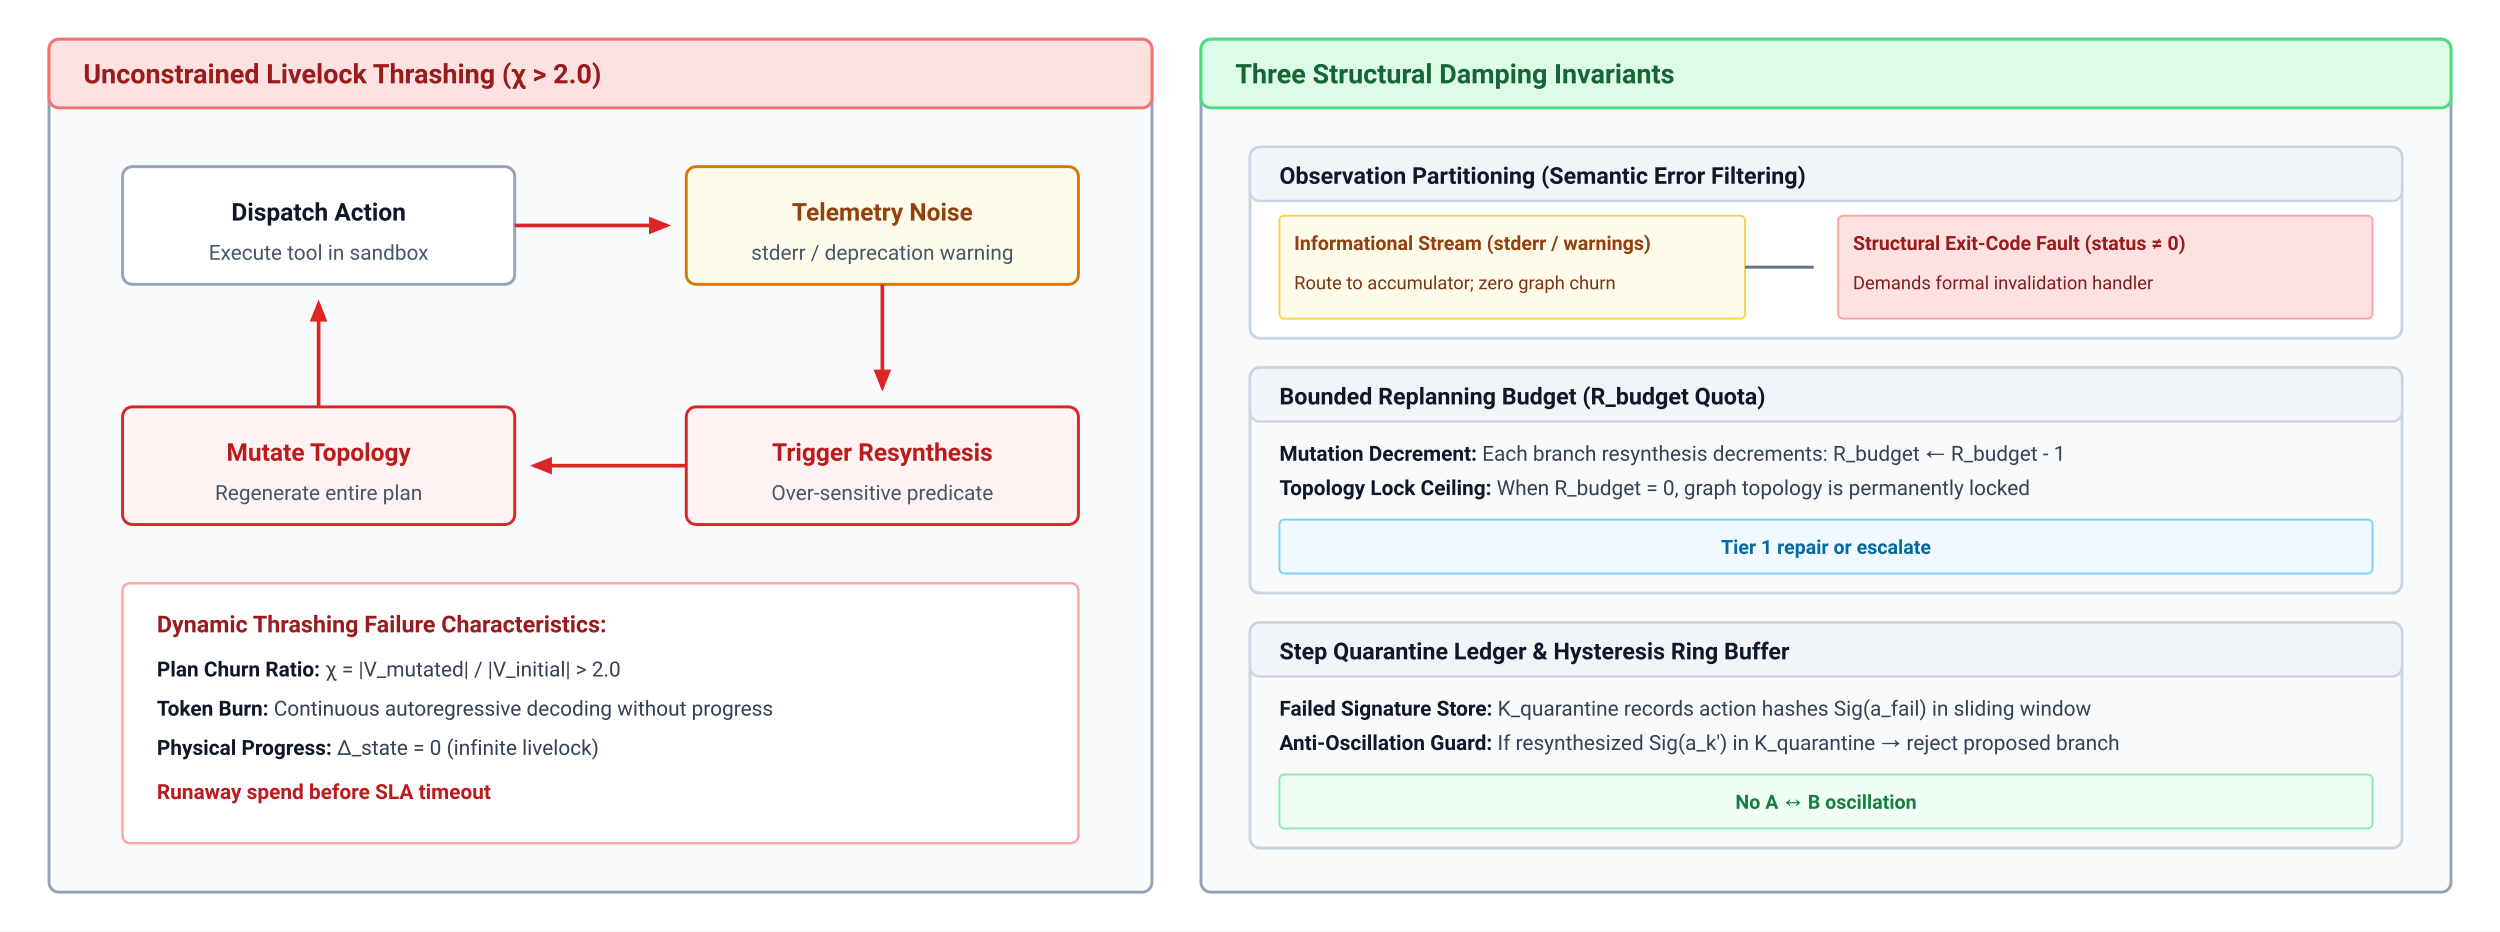
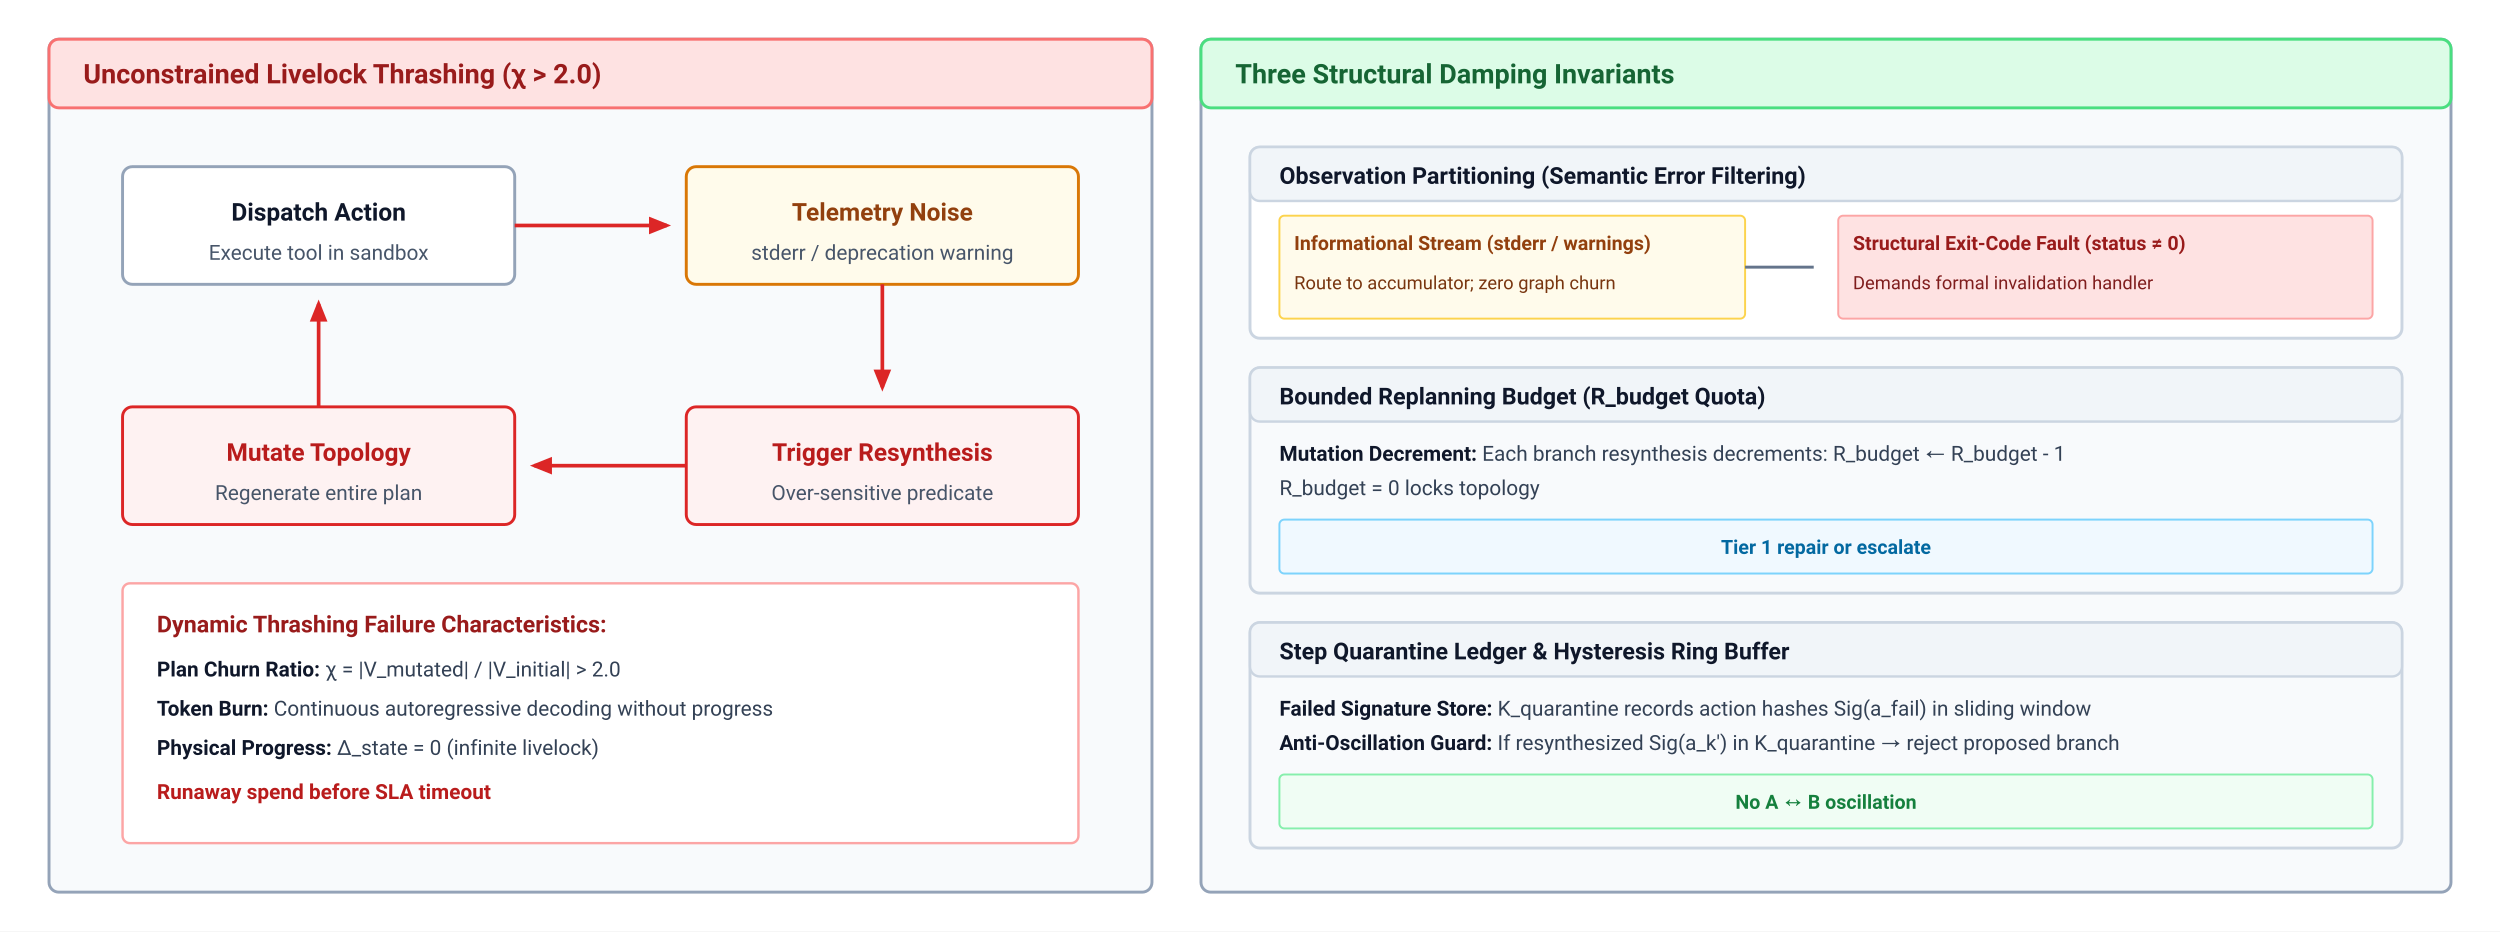
<svg xmlns="http://www.w3.org/2000/svg" viewBox="0 0 1020 380" width="100%" height="100%" font-family="system-ui, -apple-system, 'Segoe UI', Roboto, Helvetica, Arial, sans-serif">
  <defs>
    <style>
      .panel-title { font-size: 11px; font-weight: 700; }
      .box-title { font-size: 10px; font-weight: 700; text-anchor: middle; }
      .box-desc { font-size: 8.5px; text-anchor: middle; fill: #475569; }
      .mono-txt { font-family: ui-monospace, Menlo, Consolas, monospace; font-size: 8.5px; }
    </style>
    <marker id="arr-red" viewBox="0 0 10 10" refX="8" refY="5" markerWidth="6" markerHeight="6" orient="auto">
      <path d="M 0 1 L 10 5 L 0 9 z" fill="#dc2626" />
    </marker>
    <marker id="arr-green" viewBox="0 0 10 10" refX="8" refY="5" markerWidth="6" markerHeight="6" orient="auto">
      <path d="M 0 1 L 10 5 L 0 9 z" fill="#16a34a" />
    </marker>
    <marker id="arr-blue" viewBox="0 0 10 10" refX="8" refY="5" markerWidth="6" markerHeight="6" orient="auto">
      <path d="M 0 1 L 10 5 L 0 9 z" fill="#0284c7" />
    </marker>
    <marker id="arr-slate" viewBox="0 0 10 10" refX="8" refY="5" markerWidth="6" markerHeight="6" orient="auto">
      <path d="M 0 1 L 10 5 L 0 9 z" fill="#64748b" />
    </marker>
  </defs>
  <rect width="1020" height="380" fill="#ffffff" />
  <g transform="translate(20, 16)">
    <rect width="450" height="348" rx="4" fill="#f8fafc" stroke="#94a3b8" stroke-width="1.2" />
    <rect width="450" height="28" rx="4" fill="#fee2e2" stroke="#f87171" stroke-width="1.2" />
    <text x="14" y="18" class="panel-title" fill="#991b1b">Unconstrained Livelock Thrashing (χ &gt; 2.0)</text>
    <g transform="translate(30, 52)">
      <rect width="160" height="48" rx="4" fill="#ffffff" stroke="#94a3b8" stroke-width="1.2" />
      <text x="80" y="22" class="box-title" fill="#0f172a">Dispatch Action</text>
      <text x="80" y="38" class="box-desc">Execute tool in sandbox</text>
    </g>
    <g transform="translate(260, 52)">
      <rect width="160" height="48" rx="4" fill="#fffbeb" stroke="#d97706" stroke-width="1.2" />
      <text x="80" y="22" class="box-title" fill="#92400e">Telemetry Noise</text>
      <text x="80" y="38" class="box-desc">stderr / deprecation warning</text>
    </g>
    <g transform="translate(260, 150)">
      <rect width="160" height="48" rx="4" fill="#fef2f2" stroke="#dc2626" stroke-width="1.2" />
      <text x="80" y="22" class="box-title" fill="#b91c1c">Trigger Resynthesis</text>
      <text x="80" y="38" class="box-desc">Over-sensitive predicate</text>
    </g>
    <g transform="translate(30, 150)">
      <rect width="160" height="48" rx="4" fill="#fef2f2" stroke="#dc2626" stroke-width="1.2" />
      <text x="80" y="22" class="box-title" fill="#b91c1c">Mutate Topology</text>
      <text x="80" y="38" class="box-desc">Regenerate entire plan</text>
    </g>
    <line x1="190" y1="76" x2="252" y2="76" stroke="#dc2626" stroke-width="1.5" marker-end="url(#arr-red)" />
    <line x1="340" y1="100" x2="340" y2="142" stroke="#dc2626" stroke-width="1.5" marker-end="url(#arr-red)" />
    <line x1="260" y1="174" x2="198" y2="174" stroke="#dc2626" stroke-width="1.5" marker-end="url(#arr-red)" />
    <line x1="110" y1="150" x2="110" y2="108" stroke="#dc2626" stroke-width="1.5" marker-end="url(#arr-red)" />
    <g transform="translate(30, 222)">
      <rect width="390" height="106" rx="3" fill="#ffffff" stroke="#fca5a5" stroke-width="1" />
      <text x="14" y="20" font-size="9.5" font-weight="700" fill="#991b1b">Dynamic Thrashing Failure Characteristics:</text>
      <text x="14" y="38" font-size="8.5" fill="#334155">
        <tspan font-weight="600" fill="#0f172a">Plan Churn Ratio:</tspan> χ = |V_mutated| / |V_initial| &gt; 2.0</text>
      <text x="14" y="54" font-size="8.5" fill="#334155">
        <tspan font-weight="600" fill="#0f172a">Token Burn:</tspan> Continuous autoregressive decoding without progress</text>
      <text x="14" y="70" font-size="8.5" fill="#334155">
        <tspan font-weight="600" fill="#0f172a">Physical Progress:</tspan> Δ_state = 0 (infinite livelock)</text>
      <text x="14" y="88" font-size="8.5" font-weight="600" fill="#b91c1c">Runaway spend before SLA timeout</text>
    </g>
  </g>
  <g transform="translate(490, 16)">
    <rect width="510" height="348" rx="4" fill="#f8fafc" stroke="#94a3b8" stroke-width="1.2" />
    <rect width="510" height="28" rx="4" fill="#dcfce7" stroke="#4ade80" stroke-width="1.2" />
    <text x="14" y="18" class="panel-title" fill="#166534">Three Structural Damping Invariants</text>
    <g transform="translate(20, 44)">
      <rect width="470" height="78" rx="4" fill="#ffffff" stroke="#cbd5e1" stroke-width="1.2" />
      <rect width="470" height="22" rx="4" fill="#f1f5f9" stroke="#cbd5e1" stroke-width="1" />
      <text x="12" y="15" font-size="9.5" font-weight="700" fill="#0f172a">Observation Partitioning (Semantic Error Filtering)</text>
      <rect x="12" y="28" width="190" height="42" rx="2" fill="#fffbeb" stroke="#fcd34d" stroke-width="0.8" />
      <text x="18" y="42" font-size="8" font-weight="600" fill="#92400e">Informational Stream (stderr / warnings)</text>
      <text x="18" y="58" font-size="7.5" fill="#78350f">Route to accumulator; zero graph churn</text>
      <line x1="202" y1="49" x2="230" y2="49" stroke="#64748b" stroke-width="1.2" />
      <rect x="240" y="28" width="218" height="42" rx="2" fill="#fee2e2" stroke="#fca5a5" stroke-width="0.8" />
      <text x="246" y="42" font-size="8" font-weight="600" fill="#991b1b">Structural Exit-Code Fault (status ≠ 0)</text>
      <text x="246" y="58" font-size="7.5" fill="#7f1d1d">Demands formal invalidation handler</text>
    </g>
    <g transform="translate(20, 134)">
      <rect width="470" height="92" rx="4" fill="#f8fafc" stroke="#cbd5e1" stroke-width="1.2" />
      <rect width="470" height="22" rx="4" fill="#f1f5f9" stroke="#cbd5e1" stroke-width="1" />
      <text x="12" y="15" font-size="9.5" font-weight="700" fill="#0f172a">Bounded Replanning Budget (R_budget Quota)</text>
      <text x="12" y="38" font-size="8.5" fill="#334155">
        <tspan font-weight="600" fill="#0f172a">Mutation Decrement:</tspan> Each branch resynthesis decrements: R_budget ← R_budget - 1</text>
-       <text x="12" y="52" font-size="8.5" fill="#334155">
-         <tspan font-weight="600" fill="#0f172a">Topology Lock Ceiling:</tspan> When R_budget = 0, graph topology is permanently locked</text>
+       <text x="12" y="52" font-size="8.5" fill="#334155">R_budget = 0 locks topology</text>
      <rect x="12" y="62" width="446" height="22" rx="2" fill="#f0f9ff" stroke="#7dd3fc" stroke-width="0.8" />
      <text x="235" y="76" text-anchor="middle" font-size="8" font-weight="600" fill="#0369a1">Tier 1 repair or escalate</text>
    </g>
    <g transform="translate(20, 238)">
      <rect width="470" height="92" rx="4" fill="#f8fafc" stroke="#cbd5e1" stroke-width="1.2" />
      <rect width="470" height="22" rx="4" fill="#f1f5f9" stroke="#cbd5e1" stroke-width="1" />
      <text x="12" y="15" font-size="9.5" font-weight="700" fill="#0f172a">Step Quarantine Ledger &amp; Hysteresis Ring Buffer</text>
      <text x="12" y="38" font-size="8.5" fill="#334155">
        <tspan font-weight="600" fill="#0f172a">Failed Signature Store:</tspan> K_quarantine records action hashes Sig(a_fail) in sliding window</text>
      <text x="12" y="52" font-size="8.5" fill="#334155">
        <tspan font-weight="600" fill="#0f172a">Anti-Oscillation Guard:</tspan> If resynthesized Sig(a_k') in K_quarantine → reject proposed branch</text>
      <rect x="12" y="62" width="446" height="22" rx="2" fill="#f0fdf4" stroke="#86efac" stroke-width="0.8" />
      <text x="235" y="76" text-anchor="middle" font-size="8" font-weight="600" fill="#15803d">No A ↔ B oscillation</text>
    </g>
  </g>
</svg>
